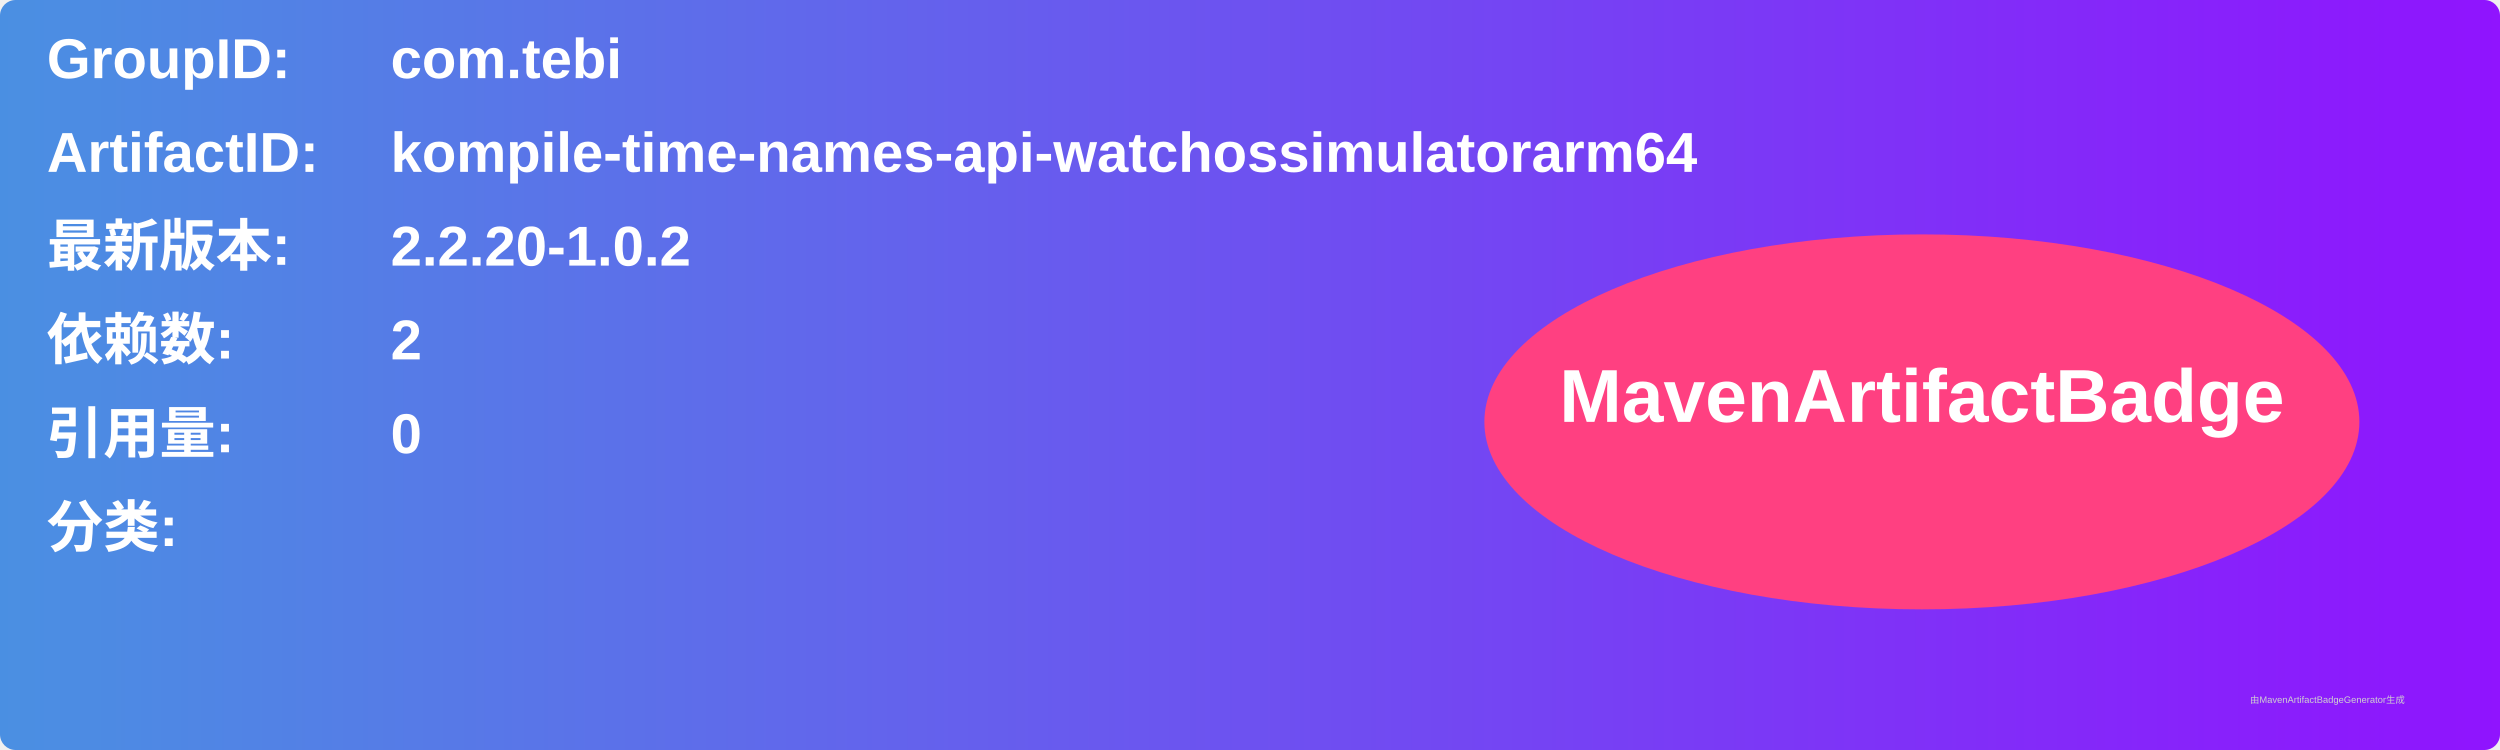
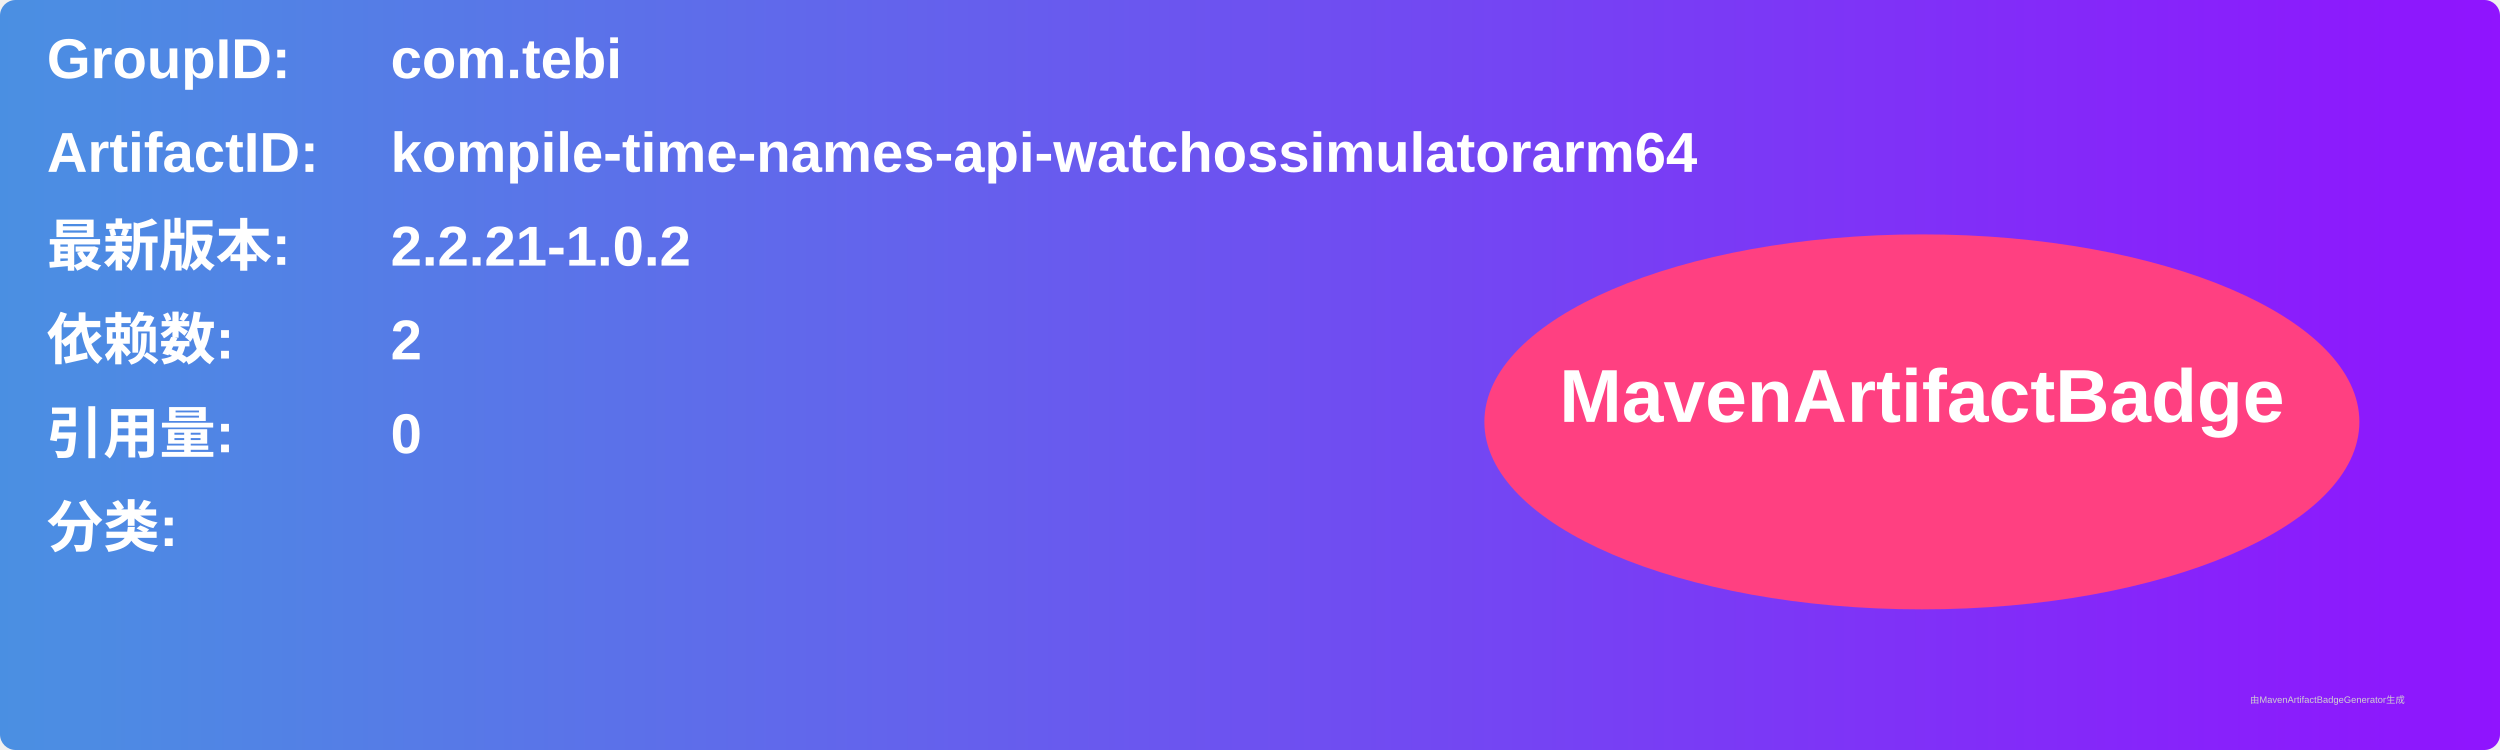
<svg xmlns="http://www.w3.org/2000/svg" width="800" height="240" viewBox="0 0 800 240">
  <linearGradient id="grad" x1="0%" y1="0%" x2="100%" y2="0%">
    <stop offset="0%" stop-color="#4a90e2" />
    <stop offset="100%" stop-color="#9013fe" />
  </linearGradient>
  <rect width="100%" height="100%" rx="5" ry="5" fill="url(#grad)" />
  <g transform="translate(15, 15)">
    <text x="0" y="10" font-family="Arial" font-size="18" fill="white" font-weight="bold" width="260">GroupID:</text>
    <text x="110" y="10" font-family="Arial" font-size="18" fill="white" font-weight="bold" width="460">com.tebi</text>
    <text x="0" y="40" font-family="Arial" font-size="18" fill="white" font-weight="bold" width="260">ArtifactID:</text>
    <text x="110" y="40" font-family="Arial" font-size="18" fill="white" font-weight="bold" width="460">kompile-time-names-api-watchossimulatorarm64</text>
    <text x="0" y="70" font-family="Arial" font-size="18" fill="white" font-weight="bold">最新版本:</text>
    <text x="110" y="70" font-family="Arial" font-size="18" fill="white" font-weight="bold">
-       <tspan font-weight="bold">2.2.20-1.0.2</tspan>
+       <tspan font-weight="bold">2.2.21-1.0.2</tspan>
    </text>
    <text x="0" y="100" font-family="Arial" font-size="18" fill="white" font-weight="bold">依赖数: </text>
    <text x="110" y="100" font-family="Arial" font-size="18" fill="white">
      <tspan font-weight="bold">2</tspan>
    </text>
    <text x="0" y="130" font-family="Arial" font-size="18" fill="white" font-weight="bold">引用量: </text>
    <text x="110" y="130" font-family="Arial" font-size="18" fill="white">
      <tspan font-weight="bold">0</tspan>
    </text>
    <text x="0" y="160" font-family="Arial" font-size="18" fill="white" font-weight="bold">分类:</text>
    <text x="10" y="190" font-family="Arial" font-size="10" fill="white">
      <tspan font-weight="bold" />
    </text>
    <ellipse cx="600" cy="120" rx="140" ry="60" fill="#ff4081" />
    <text x="600" y="120" text-anchor="middle" font-family="Arial" font-size="24" fill="white" font-weight="bold">MavenArtifactBadge</text>
  </g>
  <text x="720" y="225" font-family="Arial" font-size="3" fill="#d0d0d0">由MavenArtifactBadgeGenerator生成</text>
</svg>
